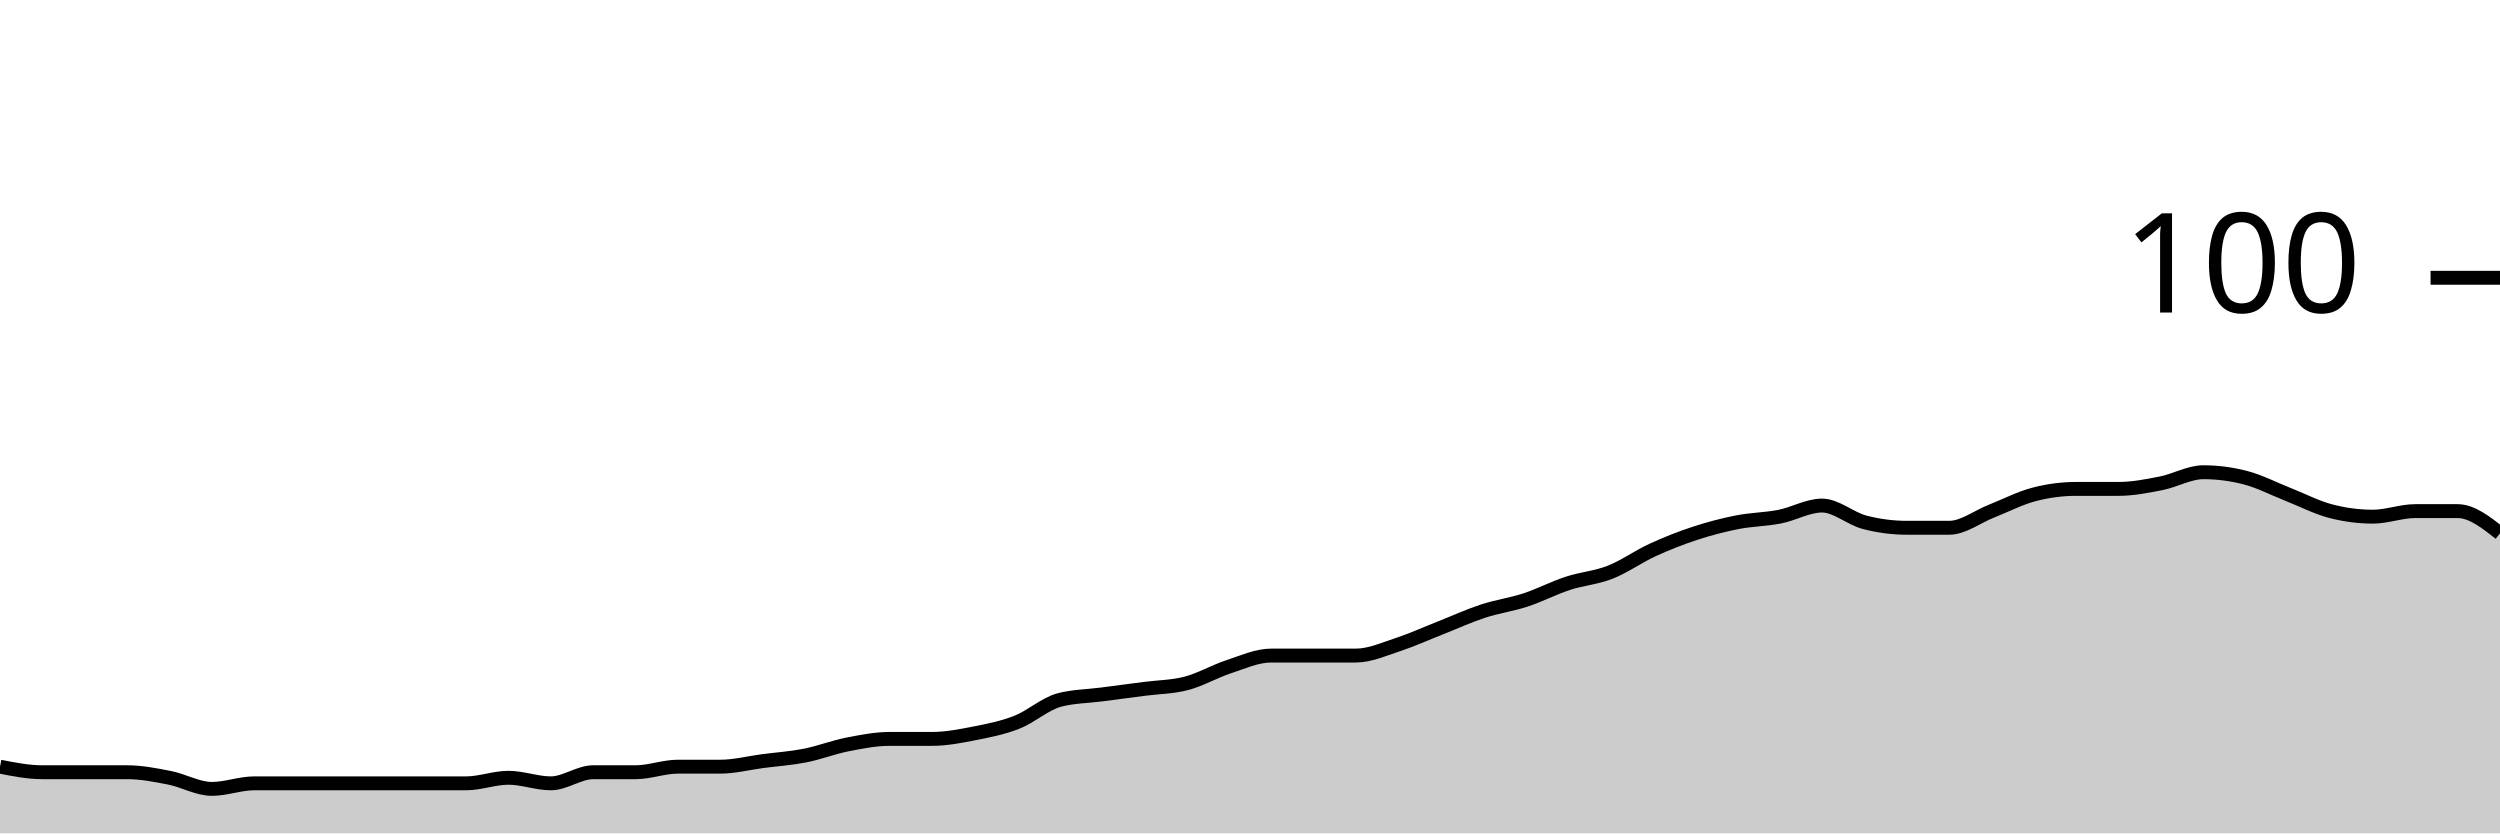
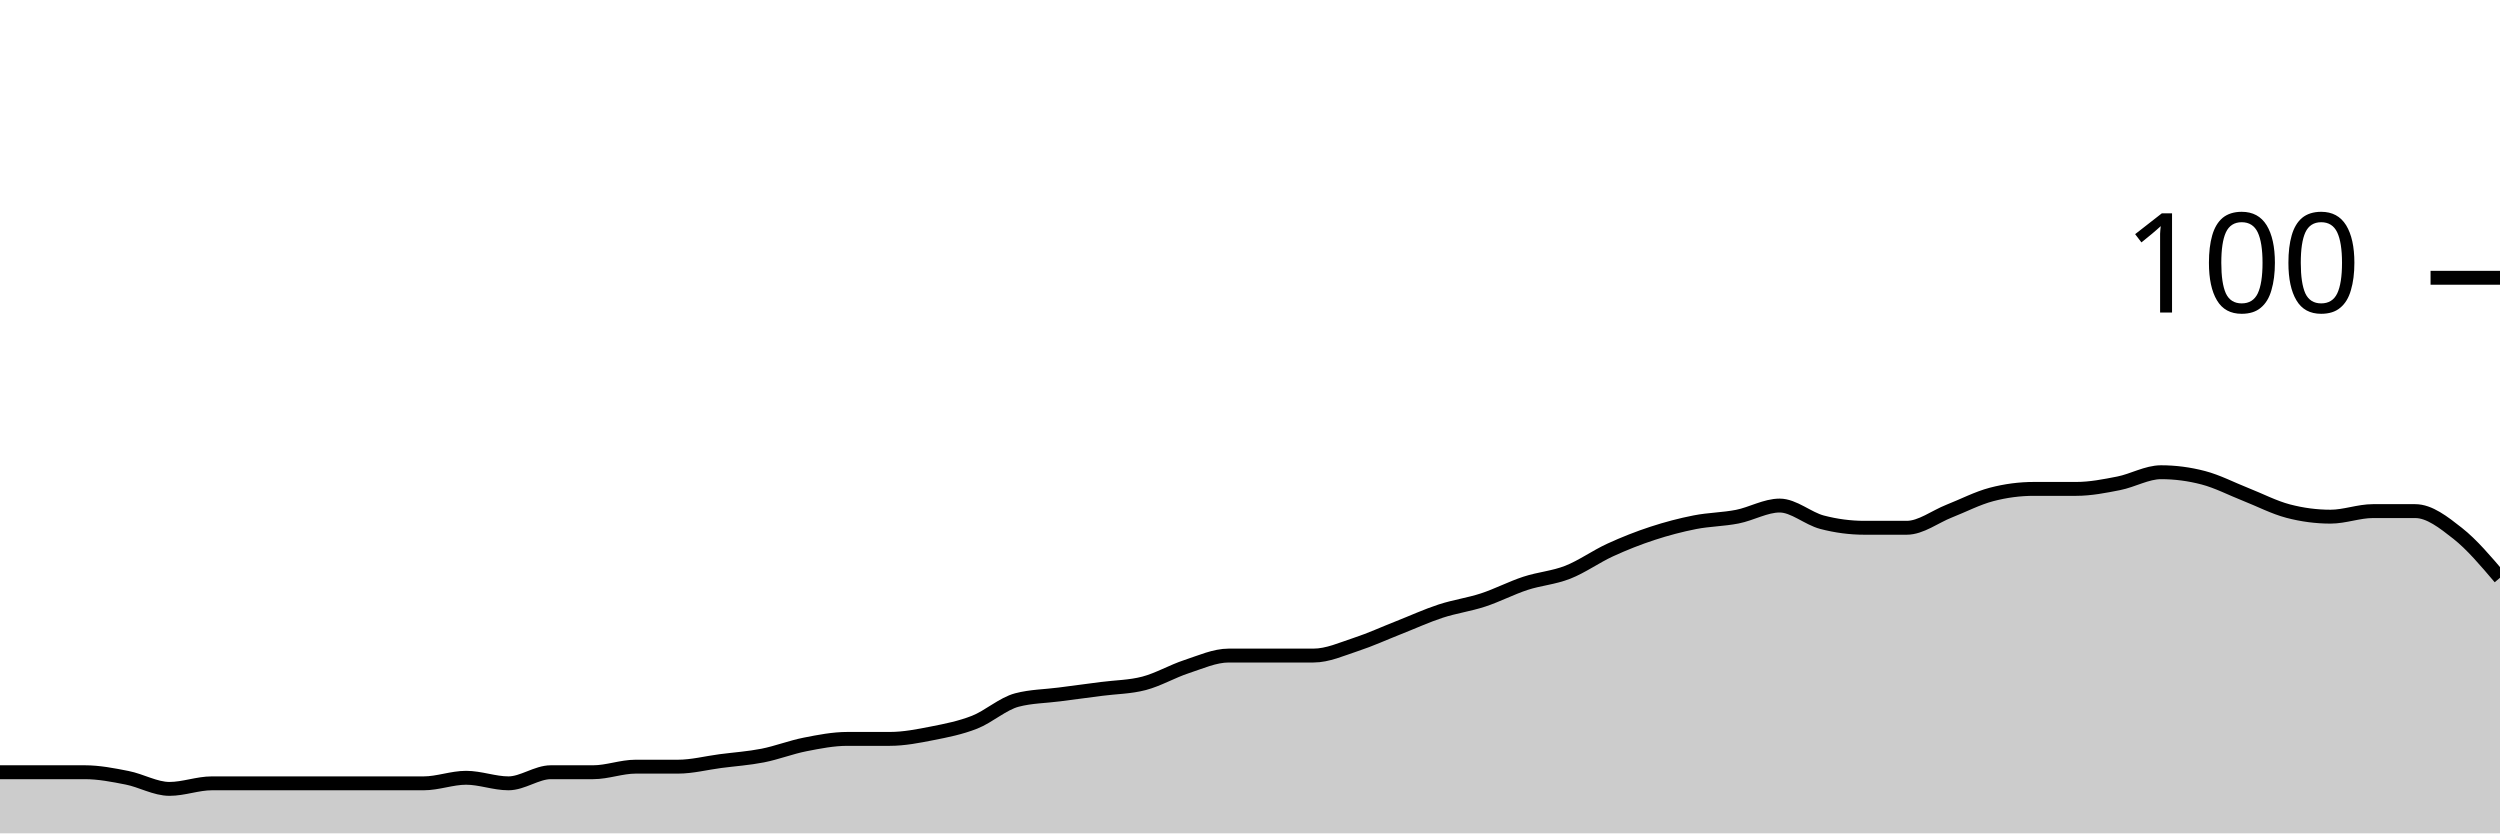
<svg xmlns="http://www.w3.org/2000/svg" viewBox="0 0 180 60">
  <g transform="translate(0,20)">
-     <path class="area" fill="rgba(0, 0, 0, 0.2)" d="M0,35.2C1.017,35.4,2.034,35.6,3.051,35.6C4.068,35.6,5.085,35.6,6.102,35.6C7.119,35.6,8.136,35.6,9.153,35.6C10.169,35.6,11.186,35.8,12.203,36C13.22,36.2,14.237,36.8,15.254,36.8C16.271,36.8,17.288,36.4,18.305,36.4C19.322,36.4,20.339,36.4,21.356,36.4C22.373,36.4,23.39,36.4,24.407,36.4C25.424,36.4,26.441,36.4,27.458,36.4C28.475,36.4,29.492,36.4,30.508,36.4C31.525,36.4,32.542,36.4,33.559,36.4C34.576,36.4,35.593,36,36.61,36C37.627,36,38.644,36.4,39.661,36.4C40.678,36.4,41.695,35.6,42.712,35.6C43.729,35.6,44.746,35.6,45.763,35.6C46.78,35.6,47.797,35.2,48.814,35.2C49.831,35.2,50.847,35.2,51.864,35.2C52.881,35.2,53.898,34.933,54.915,34.8C55.932,34.667,56.949,34.6,57.966,34.4C58.983,34.2,60,33.8,61.017,33.6C62.034,33.4,63.051,33.2,64.068,33.2C65.085,33.2,66.102,33.2,67.119,33.2C68.136,33.2,69.153,33,70.169,32.8C71.186,32.6,72.203,32.4,73.22,32C74.237,31.6,75.254,30.667,76.271,30.4C77.288,30.133,78.305,30.133,79.322,30C80.339,29.867,81.356,29.733,82.373,29.6C83.39,29.467,84.407,29.467,85.424,29.2C86.441,28.933,87.458,28.333,88.475,28C89.492,27.667,90.508,27.2,91.525,27.2C92.542,27.2,93.559,27.2,94.576,27.2C95.593,27.2,96.61,27.2,97.627,27.2C98.644,27.2,99.661,26.733,100.678,26.4C101.695,26.067,102.712,25.6,103.729,25.2C104.746,24.8,105.763,24.333,106.78,24C107.797,23.667,108.814,23.533,109.831,23.2C110.847,22.867,111.864,22.333,112.881,22C113.898,21.667,114.915,21.6,115.932,21.2C116.949,20.8,117.966,20.067,118.983,19.6C120,19.133,121.017,18.733,122.034,18.4C123.051,18.067,124.068,17.8,125.085,17.6C126.102,17.4,127.119,17.4,128.136,17.2C129.153,17,130.169,16.4,131.186,16.4C132.203,16.4,133.22,17.333,134.237,17.6C135.254,17.867,136.271,18,137.288,18C138.305,18,139.322,18,140.339,18C141.356,18,142.373,17.2,143.39,16.8C144.407,16.4,145.424,15.867,146.441,15.6C147.458,15.333,148.475,15.2,149.492,15.2C150.508,15.2,151.525,15.2,152.542,15.2C153.559,15.2,154.576,15,155.593,14.8C156.61,14.6,157.627,14,158.644,14C159.661,14,160.678,14.133,161.695,14.4C162.712,14.667,163.729,15.2,164.746,15.6C165.763,16,166.78,16.533,167.797,16.8C168.814,17.067,169.831,17.2,170.847,17.2C171.864,17.2,172.881,16.8,173.898,16.8C174.915,16.8,175.932,16.8,176.949,16.8C177.966,16.8,178.983,17.6,180,18.4L180,40C178.983,40,177.966,40,176.949,40C175.932,40,174.915,40,173.898,40C172.881,40,171.864,40,170.847,40C169.831,40,168.814,40,167.797,40C166.78,40,165.763,40,164.746,40C163.729,40,162.712,40,161.695,40C160.678,40,159.661,40,158.644,40C157.627,40,156.61,40,155.593,40C154.576,40,153.559,40,152.542,40C151.525,40,150.508,40,149.492,40C148.475,40,147.458,40,146.441,40C145.424,40,144.407,40,143.39,40C142.373,40,141.356,40,140.339,40C139.322,40,138.305,40,137.288,40C136.271,40,135.254,40,134.237,40C133.22,40,132.203,40,131.186,40C130.169,40,129.153,40,128.136,40C127.119,40,126.102,40,125.085,40C124.068,40,123.051,40,122.034,40C121.017,40,120,40,118.983,40C117.966,40,116.949,40,115.932,40C114.915,40,113.898,40,112.881,40C111.864,40,110.847,40,109.831,40C108.814,40,107.797,40,106.78,40C105.763,40,104.746,40,103.729,40C102.712,40,101.695,40,100.678,40C99.661,40,98.644,40,97.627,40C96.61,40,95.593,40,94.576,40C93.559,40,92.542,40,91.525,40C90.508,40,89.492,40,88.475,40C87.458,40,86.441,40,85.424,40C84.407,40,83.39,40,82.373,40C81.356,40,80.339,40,79.322,40C78.305,40,77.288,40,76.271,40C75.254,40,74.237,40,73.22,40C72.203,40,71.186,40,70.169,40C69.153,40,68.136,40,67.119,40C66.102,40,65.085,40,64.068,40C63.051,40,62.034,40,61.017,40C60,40,58.983,40,57.966,40C56.949,40,55.932,40,54.915,40C53.898,40,52.881,40,51.864,40C50.847,40,49.831,40,48.814,40C47.797,40,46.78,40,45.763,40C44.746,40,43.729,40,42.712,40C41.695,40,40.678,40,39.661,40C38.644,40,37.627,40,36.61,40C35.593,40,34.576,40,33.559,40C32.542,40,31.525,40,30.508,40C29.492,40,28.475,40,27.458,40C26.441,40,25.424,40,24.407,40C23.39,40,22.373,40,21.356,40C20.339,40,19.322,40,18.305,40C17.288,40,16.271,40,15.254,40C14.237,40,13.22,40,12.203,40C11.186,40,10.169,40,9.153,40C8.136,40,7.119,40,6.102,40C5.085,40,4.068,40,3.051,40C2.034,40,1.017,40,0,40Z" />
-     <path class="line" stroke="black" fill="none" d="M0,35.2C1.017,35.4,2.034,35.6,3.051,35.6C4.068,35.6,5.085,35.6,6.102,35.6C7.119,35.6,8.136,35.6,9.153,35.6C10.169,35.6,11.186,35.8,12.203,36C13.22,36.2,14.237,36.8,15.254,36.8C16.271,36.8,17.288,36.4,18.305,36.4C19.322,36.4,20.339,36.4,21.356,36.4C22.373,36.4,23.39,36.4,24.407,36.4C25.424,36.4,26.441,36.4,27.458,36.4C28.475,36.4,29.492,36.4,30.508,36.4C31.525,36.4,32.542,36.4,33.559,36.4C34.576,36.4,35.593,36,36.61,36C37.627,36,38.644,36.4,39.661,36.4C40.678,36.4,41.695,35.6,42.712,35.6C43.729,35.6,44.746,35.6,45.763,35.6C46.78,35.6,47.797,35.2,48.814,35.2C49.831,35.2,50.847,35.2,51.864,35.2C52.881,35.2,53.898,34.933,54.915,34.8C55.932,34.667,56.949,34.6,57.966,34.4C58.983,34.2,60,33.8,61.017,33.6C62.034,33.4,63.051,33.2,64.068,33.2C65.085,33.2,66.102,33.2,67.119,33.2C68.136,33.2,69.153,33,70.169,32.8C71.186,32.6,72.203,32.4,73.22,32C74.237,31.6,75.254,30.667,76.271,30.4C77.288,30.133,78.305,30.133,79.322,30C80.339,29.867,81.356,29.733,82.373,29.6C83.39,29.467,84.407,29.467,85.424,29.2C86.441,28.933,87.458,28.333,88.475,28C89.492,27.667,90.508,27.2,91.525,27.2C92.542,27.2,93.559,27.2,94.576,27.2C95.593,27.2,96.61,27.2,97.627,27.2C98.644,27.2,99.661,26.733,100.678,26.4C101.695,26.067,102.712,25.6,103.729,25.2C104.746,24.8,105.763,24.333,106.78,24C107.797,23.667,108.814,23.533,109.831,23.2C110.847,22.867,111.864,22.333,112.881,22C113.898,21.667,114.915,21.6,115.932,21.2C116.949,20.8,117.966,20.067,118.983,19.6C120,19.133,121.017,18.733,122.034,18.4C123.051,18.067,124.068,17.8,125.085,17.6C126.102,17.4,127.119,17.4,128.136,17.2C129.153,17,130.169,16.4,131.186,16.4C132.203,16.4,133.22,17.333,134.237,17.6C135.254,17.867,136.271,18,137.288,18C138.305,18,139.322,18,140.339,18C141.356,18,142.373,17.2,143.39,16.8C144.407,16.4,145.424,15.867,146.441,15.6C147.458,15.333,148.475,15.2,149.492,15.2C150.508,15.2,151.525,15.2,152.542,15.2C153.559,15.2,154.576,15,155.593,14.8C156.61,14.6,157.627,14,158.644,14C159.661,14,160.678,14.133,161.695,14.4C162.712,14.667,163.729,15.2,164.746,15.6C165.763,16,166.78,16.533,167.797,16.8C168.814,17.067,169.831,17.2,170.847,17.2C171.864,17.2,172.881,16.8,173.898,16.8C174.915,16.8,175.932,16.8,176.949,16.8C177.966,16.8,178.983,17.6,180,18.4" />
+     <path class="area" fill="rgba(0, 0, 0, 0.2)" d="M0,35.6C1.017,35.6,2.034,35.6,3.051,35.6C4.068,35.6,5.085,35.6,6.102,35.6C7.119,35.6,8.136,35.8,9.153,36C10.169,36.2,11.186,36.8,12.203,36.8C13.22,36.8,14.237,36.4,15.254,36.4C16.271,36.4,17.288,36.4,18.305,36.4C19.322,36.4,20.339,36.4,21.356,36.4C22.373,36.4,23.39,36.4,24.407,36.4C25.424,36.4,26.441,36.4,27.458,36.4C28.475,36.4,29.492,36.4,30.508,36.4C31.525,36.4,32.542,36,33.559,36C34.576,36,35.593,36.4,36.61,36.4C37.627,36.4,38.644,35.6,39.661,35.6C40.678,35.6,41.695,35.6,42.712,35.6C43.729,35.6,44.746,35.2,45.763,35.2C46.78,35.2,47.797,35.2,48.814,35.2C49.831,35.2,50.847,34.933,51.864,34.8C52.881,34.667,53.898,34.6,54.915,34.4C55.932,34.2,56.949,33.8,57.966,33.6C58.983,33.4,60,33.2,61.017,33.2C62.034,33.2,63.051,33.2,64.068,33.2C65.085,33.2,66.102,33,67.119,32.8C68.136,32.6,69.153,32.4,70.169,32C71.186,31.6,72.203,30.667,73.22,30.4C74.237,30.133,75.254,30.133,76.271,30C77.288,29.867,78.305,29.733,79.322,29.6C80.339,29.467,81.356,29.467,82.373,29.2C83.39,28.933,84.407,28.333,85.424,28C86.441,27.667,87.458,27.2,88.475,27.2C89.492,27.2,90.508,27.2,91.525,27.2C92.542,27.2,93.559,27.2,94.576,27.2C95.593,27.2,96.61,26.733,97.627,26.4C98.644,26.067,99.661,25.6,100.678,25.2C101.695,24.8,102.712,24.333,103.729,24C104.746,23.667,105.763,23.533,106.78,23.2C107.797,22.867,108.814,22.333,109.831,22C110.847,21.667,111.864,21.6,112.881,21.2C113.898,20.8,114.915,20.067,115.932,19.6C116.949,19.133,117.966,18.733,118.983,18.4C120,18.067,121.017,17.8,122.034,17.6C123.051,17.4,124.068,17.4,125.085,17.2C126.102,17,127.119,16.4,128.136,16.4C129.153,16.4,130.169,17.333,131.186,17.6C132.203,17.867,133.22,18,134.237,18C135.254,18,136.271,18,137.288,18C138.305,18,139.322,17.2,140.339,16.8C141.356,16.4,142.373,15.867,143.39,15.6C144.407,15.333,145.424,15.2,146.441,15.2C147.458,15.2,148.475,15.2,149.492,15.2C150.508,15.2,151.525,15,152.542,14.8C153.559,14.6,154.576,14,155.593,14C156.61,14,157.627,14.133,158.644,14.4C159.661,14.667,160.678,15.2,161.695,15.6C162.712,16,163.729,16.533,164.746,16.8C165.763,17.067,166.78,17.2,167.797,17.2C168.814,17.2,169.831,16.8,170.847,16.8C171.864,16.8,172.881,16.8,173.898,16.8C174.915,16.8,175.932,17.6,176.949,18.4C177.966,19.2,178.983,20.4,180,21.6L180,40C178.983,40,177.966,40,176.949,40C175.932,40,174.915,40,173.898,40C172.881,40,171.864,40,170.847,40C169.831,40,168.814,40,167.797,40C166.78,40,165.763,40,164.746,40C163.729,40,162.712,40,161.695,40C160.678,40,159.661,40,158.644,40C157.627,40,156.61,40,155.593,40C154.576,40,153.559,40,152.542,40C151.525,40,150.508,40,149.492,40C148.475,40,147.458,40,146.441,40C145.424,40,144.407,40,143.39,40C142.373,40,141.356,40,140.339,40C139.322,40,138.305,40,137.288,40C136.271,40,135.254,40,134.237,40C133.22,40,132.203,40,131.186,40C130.169,40,129.153,40,128.136,40C127.119,40,126.102,40,125.085,40C124.068,40,123.051,40,122.034,40C121.017,40,120,40,118.983,40C117.966,40,116.949,40,115.932,40C114.915,40,113.898,40,112.881,40C111.864,40,110.847,40,109.831,40C108.814,40,107.797,40,106.78,40C105.763,40,104.746,40,103.729,40C102.712,40,101.695,40,100.678,40C99.661,40,98.644,40,97.627,40C96.61,40,95.593,40,94.576,40C93.559,40,92.542,40,91.525,40C90.508,40,89.492,40,88.475,40C87.458,40,86.441,40,85.424,40C84.407,40,83.39,40,82.373,40C81.356,40,80.339,40,79.322,40C78.305,40,77.288,40,76.271,40C75.254,40,74.237,40,73.22,40C72.203,40,71.186,40,70.169,40C69.153,40,68.136,40,67.119,40C66.102,40,65.085,40,64.068,40C63.051,40,62.034,40,61.017,40C60,40,58.983,40,57.966,40C56.949,40,55.932,40,54.915,40C53.898,40,52.881,40,51.864,40C50.847,40,49.831,40,48.814,40C47.797,40,46.78,40,45.763,40C44.746,40,43.729,40,42.712,40C41.695,40,40.678,40,39.661,40C38.644,40,37.627,40,36.61,40C35.593,40,34.576,40,33.559,40C32.542,40,31.525,40,30.508,40C29.492,40,28.475,40,27.458,40C26.441,40,25.424,40,24.407,40C23.39,40,22.373,40,21.356,40C20.339,40,19.322,40,18.305,40C17.288,40,16.271,40,15.254,40C14.237,40,13.22,40,12.203,40C11.186,40,10.169,40,9.153,40C8.136,40,7.119,40,6.102,40C5.085,40,4.068,40,3.051,40C2.034,40,1.017,40,0,40Z" />
+     <path class="line" stroke="black" fill="none" d="M0,35.6C1.017,35.6,2.034,35.6,3.051,35.6C4.068,35.6,5.085,35.6,6.102,35.6C7.119,35.6,8.136,35.8,9.153,36C10.169,36.2,11.186,36.8,12.203,36.8C13.22,36.8,14.237,36.4,15.254,36.4C16.271,36.4,17.288,36.4,18.305,36.4C19.322,36.4,20.339,36.4,21.356,36.4C22.373,36.4,23.39,36.4,24.407,36.4C25.424,36.4,26.441,36.4,27.458,36.4C28.475,36.4,29.492,36.4,30.508,36.4C31.525,36.4,32.542,36,33.559,36C34.576,36,35.593,36.4,36.61,36.4C37.627,36.4,38.644,35.6,39.661,35.6C40.678,35.6,41.695,35.6,42.712,35.6C43.729,35.6,44.746,35.2,45.763,35.2C46.78,35.2,47.797,35.2,48.814,35.2C49.831,35.2,50.847,34.933,51.864,34.8C52.881,34.667,53.898,34.6,54.915,34.4C55.932,34.2,56.949,33.8,57.966,33.6C58.983,33.4,60,33.2,61.017,33.2C62.034,33.2,63.051,33.2,64.068,33.2C65.085,33.2,66.102,33,67.119,32.8C68.136,32.6,69.153,32.4,70.169,32C71.186,31.6,72.203,30.667,73.22,30.4C74.237,30.133,75.254,30.133,76.271,30C77.288,29.867,78.305,29.733,79.322,29.6C80.339,29.467,81.356,29.467,82.373,29.2C83.39,28.933,84.407,28.333,85.424,28C86.441,27.667,87.458,27.2,88.475,27.2C89.492,27.2,90.508,27.2,91.525,27.2C92.542,27.2,93.559,27.2,94.576,27.2C95.593,27.2,96.61,26.733,97.627,26.4C98.644,26.067,99.661,25.6,100.678,25.2C101.695,24.8,102.712,24.333,103.729,24C104.746,23.667,105.763,23.533,106.78,23.2C107.797,22.867,108.814,22.333,109.831,22C110.847,21.667,111.864,21.6,112.881,21.2C113.898,20.8,114.915,20.067,115.932,19.6C116.949,19.133,117.966,18.733,118.983,18.4C120,18.067,121.017,17.8,122.034,17.6C123.051,17.4,124.068,17.4,125.085,17.2C126.102,17,127.119,16.4,128.136,16.4C129.153,16.4,130.169,17.333,131.186,17.6C132.203,17.867,133.22,18,134.237,18C135.254,18,136.271,18,137.288,18C138.305,18,139.322,17.2,140.339,16.8C141.356,16.4,142.373,15.867,143.39,15.6C144.407,15.333,145.424,15.2,146.441,15.2C147.458,15.2,148.475,15.2,149.492,15.2C150.508,15.2,151.525,15,152.542,14.8C153.559,14.6,154.576,14,155.593,14C156.61,14,157.627,14.133,158.644,14.4C159.661,14.667,160.678,15.2,161.695,15.6C162.712,16,163.729,16.533,164.746,16.8C165.763,17.067,166.78,17.2,167.797,17.2C168.814,17.2,169.831,16.8,170.847,16.8C171.864,16.8,172.881,16.8,173.898,16.8C174.915,16.8,175.932,17.6,176.949,18.4C177.966,19.2,178.983,20.4,180,21.6" />
    <path class="axis-ceiling" stroke-width="1" stroke="black" fill="none" d="M175,0L180,0" />
    <text class="axis-ceiling-label" font-family="sans-serif" text-anchor="end" font-size="10px" x="170" y="2.5">100</text>
  </g>
</svg>
